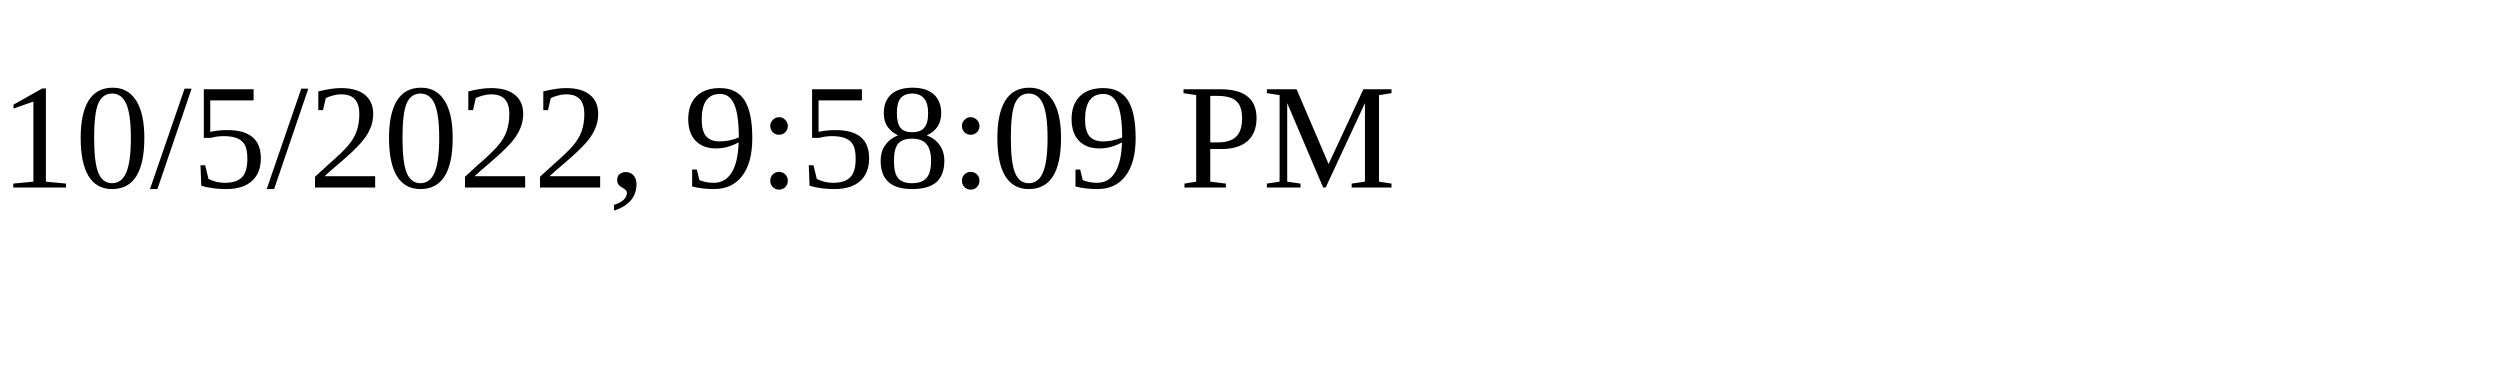
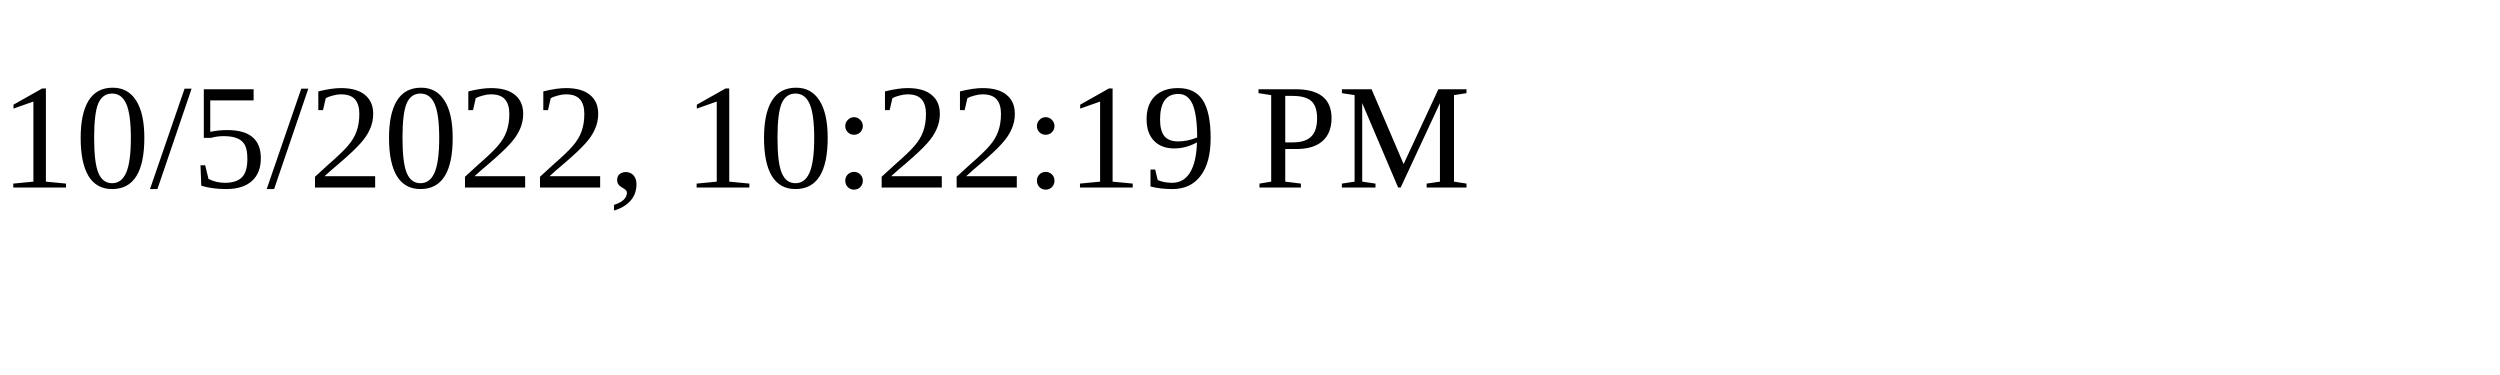
<svg xmlns="http://www.w3.org/2000/svg" height="30" width="200">
-   <text x="0" y="15">10/5/2022, 9:58:09 PM</text>
+   <text x="0" y="15">10/5/2022, 10:22:19 PM</text>
</svg>
